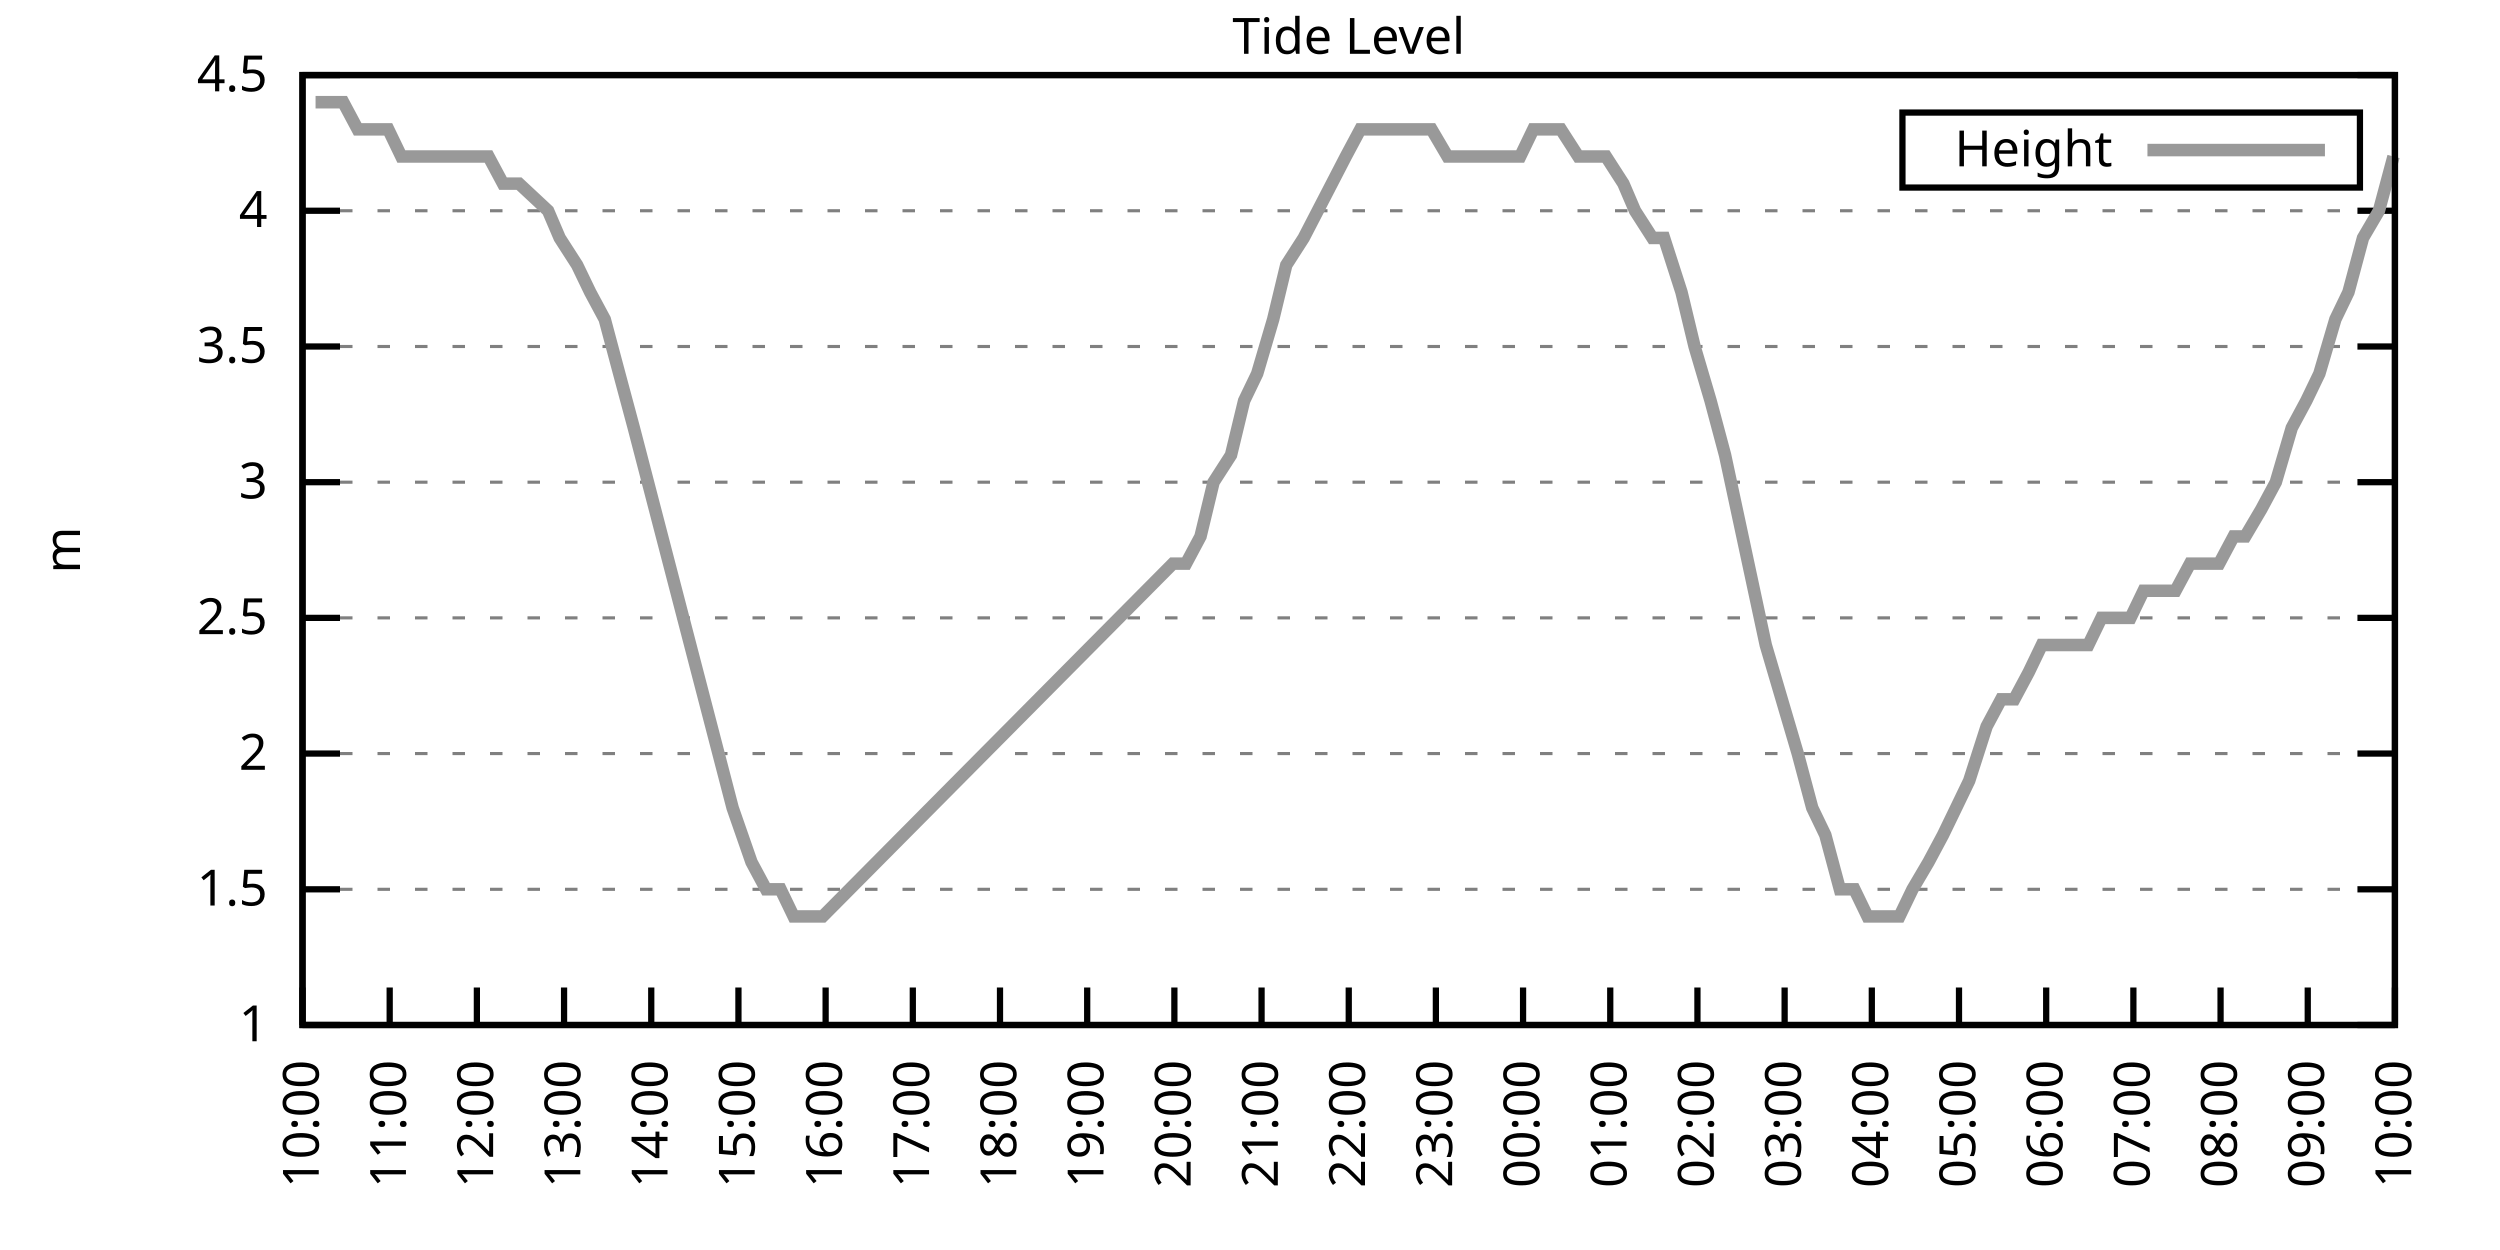
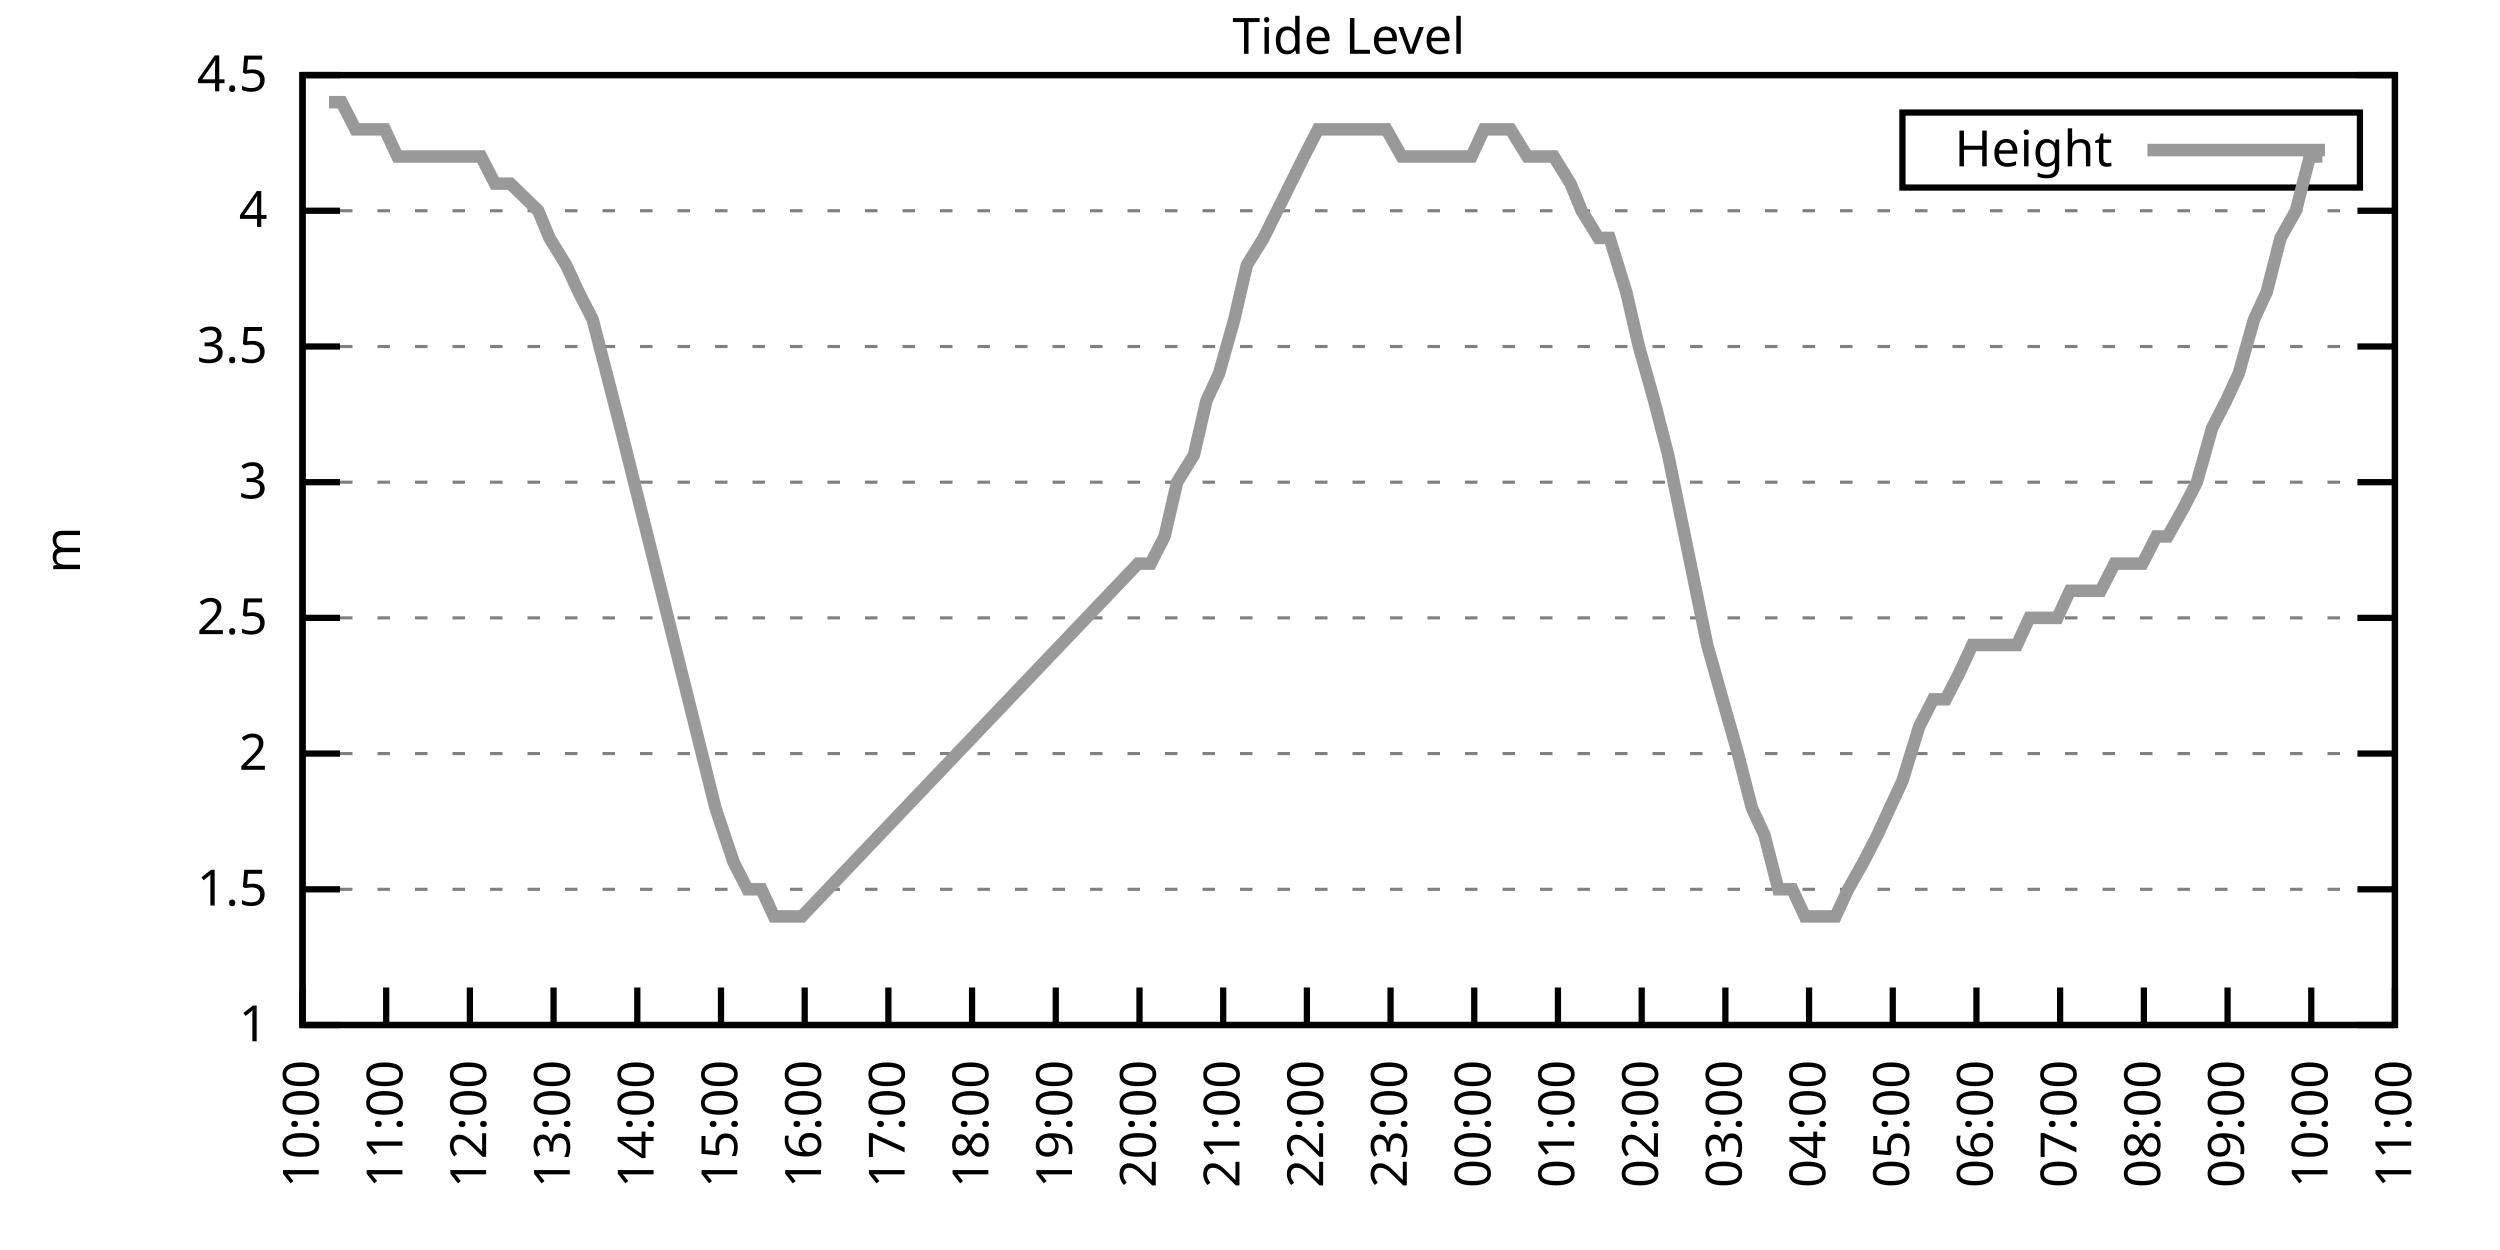
<svg xmlns="http://www.w3.org/2000/svg" xmlns:xlink="http://www.w3.org/1999/xlink" width="400" height="200" viewBox="0 0 400 200">
  <g id="gnuplot_canvas">
    <rect x="0" y="0" width="400" height="200" fill="none" />
    <defs>
      <circle id="gpDot" r="0.5" stroke-width="0.5" stroke="currentColor" />
      <path id="gpPt0" stroke-width="0.333" stroke="currentColor" d="M-1,0 h2 M0,-1 v2" />
      <path id="gpPt1" stroke-width="0.333" stroke="currentColor" d="M-1,-1 L1,1 M1,-1 L-1,1" />
      <path id="gpPt2" stroke-width="0.333" stroke="currentColor" d="M-1,0 L1,0 M0,-1 L0,1 M-1,-1 L1,1 M-1,1 L1,-1" />
      <rect id="gpPt3" stroke-width="0.333" stroke="currentColor" x="-1" y="-1" width="2" height="2" />
      <rect id="gpPt4" stroke-width="0.333" stroke="currentColor" fill="currentColor" x="-1" y="-1" width="2" height="2" />
      <circle id="gpPt5" stroke-width="0.333" stroke="currentColor" cx="0" cy="0" r="1" />
      <use xlink:href="#gpPt5" id="gpPt6" fill="currentColor" stroke="none" />
      <path id="gpPt7" stroke-width="0.333" stroke="currentColor" d="M0,-1.33 L-1.33,0.67 L1.33,0.67 z" />
      <use xlink:href="#gpPt7" id="gpPt8" fill="currentColor" stroke="none" />
      <use xlink:href="#gpPt7" id="gpPt9" stroke="currentColor" transform="rotate(180)" />
      <use xlink:href="#gpPt9" id="gpPt10" fill="currentColor" stroke="none" />
      <use xlink:href="#gpPt3" id="gpPt11" stroke="currentColor" transform="rotate(45)" />
      <use xlink:href="#gpPt11" id="gpPt12" fill="currentColor" stroke="none" />
      <path id="gpPt13" stroke-width="0.333" stroke="currentColor" d="M0,1.330 L1.265,0.411 L0.782,-1.067 L-0.782,-1.076 L-1.265,0.411 z" />
      <use xlink:href="#gpPt13" id="gpPt14" fill="currentColor" stroke="none" />
      <filter id="textbox" filterUnits="objectBoundingBox" x="0" y="0" height="1" width="1">
        <feFlood flood-color="white" flood-opacity="1" result="bgnd" />
        <feComposite in="SourceGraphic" in2="bgnd" operator="atop" />
      </filter>
      <filter id="greybox" filterUnits="objectBoundingBox" x="0" y="0" height="1" width="1">
        <feFlood flood-color="lightgrey" flood-opacity="1" result="grey" />
        <feComposite in="SourceGraphic" in2="grey" operator="atop" />
      </filter>
    </defs>
    <g fill="none" color="white" stroke="currentColor" stroke-width="1.00" stroke-linecap="butt" stroke-linejoin="miter">
</g>
    <g fill="none" color="black" stroke="currentColor" stroke-width="1.00" stroke-linecap="butt" stroke-linejoin="miter">
      <g stroke="none" shape-rendering="crispEdges">
        <polygon fill="rgb(255, 255, 255)" points="48.40,164.00 383.18,164.00 383.18,12.02 48.40,12.02 " />
      </g>
    </g>
    <g fill="none" color="black" stroke="currentColor" stroke-width="1.00" stroke-linecap="butt" stroke-linejoin="miter">
</g>
    <g fill="none" color="black" stroke="black" stroke-width="0.50" stroke-linecap="butt" stroke-linejoin="miter">
</g>
    <g fill="none" color="gray" stroke="currentColor" stroke-width="0.50" stroke-linecap="butt" stroke-linejoin="miter">
      <path stroke="gray" stroke-dasharray="2,4" class="gridline" d="M48.40,164.00 L383.19,164.00  " />
    </g>
    <g fill="none" color="gray" stroke="gray" stroke-width="1.00" stroke-linecap="butt" stroke-linejoin="miter">
</g>
    <g fill="none" color="black" stroke="currentColor" stroke-width="1.00" stroke-linecap="butt" stroke-linejoin="miter">
      <path stroke="black" d="M48.40,164.00 L54.40,164.00 M383.19,164.00 L377.19,164.00  " />
      <g transform="translate(42.80,166.60)" stroke="none" fill="black" font-family="Sans" font-size="8.00" text-anchor="end">
        <text>
          <tspan font-family="Sans"> 1</tspan>
        </text>
      </g>
    </g>
    <g fill="none" color="black" stroke="currentColor" stroke-width="1.00" stroke-linecap="butt" stroke-linejoin="miter">
</g>
    <g fill="none" color="black" stroke="black" stroke-width="0.50" stroke-linecap="butt" stroke-linejoin="miter">
</g>
    <g fill="none" color="gray" stroke="currentColor" stroke-width="0.50" stroke-linecap="butt" stroke-linejoin="miter">
      <path stroke="gray" stroke-dasharray="2,4" class="gridline" d="M48.40,142.29 L383.19,142.29  " />
    </g>
    <g fill="none" color="gray" stroke="gray" stroke-width="1.00" stroke-linecap="butt" stroke-linejoin="miter">
</g>
    <g fill="none" color="black" stroke="currentColor" stroke-width="1.00" stroke-linecap="butt" stroke-linejoin="miter">
      <path stroke="black" d="M48.40,142.29 L54.40,142.29 M383.19,142.29 L377.19,142.29  " />
      <g transform="translate(42.80,144.89)" stroke="none" fill="black" font-family="Sans" font-size="8.00" text-anchor="end">
        <text>
          <tspan font-family="Sans"> 1.5</tspan>
        </text>
      </g>
    </g>
    <g fill="none" color="black" stroke="currentColor" stroke-width="1.00" stroke-linecap="butt" stroke-linejoin="miter">
</g>
    <g fill="none" color="black" stroke="black" stroke-width="0.50" stroke-linecap="butt" stroke-linejoin="miter">
</g>
    <g fill="none" color="gray" stroke="currentColor" stroke-width="0.50" stroke-linecap="butt" stroke-linejoin="miter">
      <path stroke="gray" stroke-dasharray="2,4" class="gridline" d="M48.40,120.57 L383.19,120.57  " />
    </g>
    <g fill="none" color="gray" stroke="gray" stroke-width="1.00" stroke-linecap="butt" stroke-linejoin="miter">
</g>
    <g fill="none" color="black" stroke="currentColor" stroke-width="1.00" stroke-linecap="butt" stroke-linejoin="miter">
      <path stroke="black" d="M48.40,120.57 L54.40,120.57 M383.19,120.57 L377.19,120.57  " />
      <g transform="translate(42.80,123.17)" stroke="none" fill="black" font-family="Sans" font-size="8.00" text-anchor="end">
        <text>
          <tspan font-family="Sans"> 2</tspan>
        </text>
      </g>
    </g>
    <g fill="none" color="black" stroke="currentColor" stroke-width="1.00" stroke-linecap="butt" stroke-linejoin="miter">
</g>
    <g fill="none" color="black" stroke="black" stroke-width="0.50" stroke-linecap="butt" stroke-linejoin="miter">
</g>
    <g fill="none" color="gray" stroke="currentColor" stroke-width="0.50" stroke-linecap="butt" stroke-linejoin="miter">
      <path stroke="gray" stroke-dasharray="2,4" class="gridline" d="M48.40,98.86 L383.19,98.86  " />
    </g>
    <g fill="none" color="gray" stroke="gray" stroke-width="1.00" stroke-linecap="butt" stroke-linejoin="miter">
</g>
    <g fill="none" color="black" stroke="currentColor" stroke-width="1.00" stroke-linecap="butt" stroke-linejoin="miter">
      <path stroke="black" d="M48.40,98.86 L54.40,98.86 M383.19,98.86 L377.19,98.86  " />
      <g transform="translate(42.80,101.46)" stroke="none" fill="black" font-family="Sans" font-size="8.00" text-anchor="end">
        <text>
          <tspan font-family="Sans"> 2.5</tspan>
        </text>
      </g>
    </g>
    <g fill="none" color="black" stroke="currentColor" stroke-width="1.00" stroke-linecap="butt" stroke-linejoin="miter">
</g>
    <g fill="none" color="black" stroke="black" stroke-width="0.50" stroke-linecap="butt" stroke-linejoin="miter">
</g>
    <g fill="none" color="gray" stroke="currentColor" stroke-width="0.50" stroke-linecap="butt" stroke-linejoin="miter">
      <path stroke="gray" stroke-dasharray="2,4" class="gridline" d="M48.40,77.15 L383.19,77.15  " />
    </g>
    <g fill="none" color="gray" stroke="gray" stroke-width="1.00" stroke-linecap="butt" stroke-linejoin="miter">
</g>
    <g fill="none" color="black" stroke="currentColor" stroke-width="1.00" stroke-linecap="butt" stroke-linejoin="miter">
      <path stroke="black" d="M48.40,77.15 L54.40,77.15 M383.19,77.15 L377.19,77.15  " />
      <g transform="translate(42.80,79.75)" stroke="none" fill="black" font-family="Sans" font-size="8.00" text-anchor="end">
        <text>
          <tspan font-family="Sans"> 3</tspan>
        </text>
      </g>
    </g>
    <g fill="none" color="black" stroke="currentColor" stroke-width="1.00" stroke-linecap="butt" stroke-linejoin="miter">
</g>
    <g fill="none" color="black" stroke="black" stroke-width="0.50" stroke-linecap="butt" stroke-linejoin="miter">
</g>
    <g fill="none" color="gray" stroke="currentColor" stroke-width="0.50" stroke-linecap="butt" stroke-linejoin="miter">
      <path stroke="gray" stroke-dasharray="2,4" class="gridline" d="M48.40,55.44 L383.19,55.44  " />
    </g>
    <g fill="none" color="gray" stroke="gray" stroke-width="1.00" stroke-linecap="butt" stroke-linejoin="miter">
</g>
    <g fill="none" color="black" stroke="currentColor" stroke-width="1.00" stroke-linecap="butt" stroke-linejoin="miter">
      <path stroke="black" d="M48.40,55.44 L54.40,55.44 M383.19,55.44 L377.19,55.44  " />
      <g transform="translate(42.80,58.04)" stroke="none" fill="black" font-family="Sans" font-size="8.00" text-anchor="end">
        <text>
          <tspan font-family="Sans"> 3.5</tspan>
        </text>
      </g>
    </g>
    <g fill="none" color="black" stroke="currentColor" stroke-width="1.00" stroke-linecap="butt" stroke-linejoin="miter">
</g>
    <g fill="none" color="black" stroke="black" stroke-width="0.50" stroke-linecap="butt" stroke-linejoin="miter">
</g>
    <g fill="none" color="gray" stroke="currentColor" stroke-width="0.50" stroke-linecap="butt" stroke-linejoin="miter">
      <path stroke="gray" stroke-dasharray="2,4" class="gridline" d="M48.40,33.72 L383.19,33.72  " />
    </g>
    <g fill="none" color="gray" stroke="gray" stroke-width="1.00" stroke-linecap="butt" stroke-linejoin="miter">
</g>
    <g fill="none" color="black" stroke="currentColor" stroke-width="1.00" stroke-linecap="butt" stroke-linejoin="miter">
      <path stroke="black" d="M48.40,33.72 L54.40,33.72 M383.19,33.72 L377.19,33.72  " />
      <g transform="translate(42.80,36.32)" stroke="none" fill="black" font-family="Sans" font-size="8.00" text-anchor="end">
        <text>
          <tspan font-family="Sans"> 4</tspan>
        </text>
      </g>
    </g>
    <g fill="none" color="black" stroke="currentColor" stroke-width="1.00" stroke-linecap="butt" stroke-linejoin="miter">
</g>
    <g fill="none" color="black" stroke="black" stroke-width="0.50" stroke-linecap="butt" stroke-linejoin="miter">
</g>
    <g fill="none" color="gray" stroke="currentColor" stroke-width="0.50" stroke-linecap="butt" stroke-linejoin="miter">
      <path stroke="gray" stroke-dasharray="2,4" class="gridline" d="M48.40,12.01 L383.19,12.01  " />
    </g>
    <g fill="none" color="gray" stroke="gray" stroke-width="1.00" stroke-linecap="butt" stroke-linejoin="miter">
</g>
    <g fill="none" color="black" stroke="currentColor" stroke-width="1.00" stroke-linecap="butt" stroke-linejoin="miter">
      <path stroke="black" d="M48.40,12.01 L54.40,12.01 M383.19,12.01 L377.19,12.01  " />
      <g transform="translate(42.80,14.61)" stroke="none" fill="black" font-family="Sans" font-size="8.00" text-anchor="end">
        <text>
          <tspan font-family="Sans"> 4.5</tspan>
        </text>
      </g>
    </g>
    <g fill="none" color="black" stroke="currentColor" stroke-width="1.00" stroke-linecap="butt" stroke-linejoin="miter">
      <path stroke="black" d="M48.40,164.00 L48.40,158.00  " />
      <g transform="translate(51.00,169.60) rotate(270.00)" stroke="none" fill="black" font-family="Sans" font-size="8.00" text-anchor="end">
        <text>
          <tspan font-family="Sans">10:00</tspan>
        </text>
      </g>
    </g>
    <g fill="none" color="black" stroke="currentColor" stroke-width="1.00" stroke-linecap="butt" stroke-linejoin="miter">
-       <path stroke="black" d="M62.35,164.00 L62.35,158.00  " />
-       <g transform="translate(64.95,169.60) rotate(270.00)" stroke="none" fill="black" font-family="Sans" font-size="8.00" text-anchor="end">
+       <path stroke="black" d="M61.79,164.00 L61.79,158.00  " />
+       <g transform="translate(64.39,169.60) rotate(270.00)" stroke="none" fill="black" font-family="Sans" font-size="8.00" text-anchor="end">
        <text>
          <tspan font-family="Sans">11:00</tspan>
        </text>
      </g>
    </g>
    <g fill="none" color="black" stroke="currentColor" stroke-width="1.00" stroke-linecap="butt" stroke-linejoin="miter">
-       <path stroke="black" d="M76.30,164.00 L76.30,158.00  " />
-       <g transform="translate(78.90,169.60) rotate(270.00)" stroke="none" fill="black" font-family="Sans" font-size="8.00" text-anchor="end">
+       <path stroke="black" d="M75.18,164.00 L75.18,158.00  " />
+       <g transform="translate(77.78,169.60) rotate(270.00)" stroke="none" fill="black" font-family="Sans" font-size="8.00" text-anchor="end">
        <text>
          <tspan font-family="Sans">12:00</tspan>
        </text>
      </g>
    </g>
    <g fill="none" color="black" stroke="currentColor" stroke-width="1.00" stroke-linecap="butt" stroke-linejoin="miter">
-       <path stroke="black" d="M90.25,164.00 L90.25,158.00  " />
-       <g transform="translate(92.85,169.60) rotate(270.00)" stroke="none" fill="black" font-family="Sans" font-size="8.00" text-anchor="end">
+       <path stroke="black" d="M88.57,164.00 L88.57,158.00  " />
+       <g transform="translate(91.17,169.60) rotate(270.00)" stroke="none" fill="black" font-family="Sans" font-size="8.00" text-anchor="end">
        <text>
          <tspan font-family="Sans">13:00</tspan>
        </text>
      </g>
    </g>
    <g fill="none" color="black" stroke="currentColor" stroke-width="1.00" stroke-linecap="butt" stroke-linejoin="miter">
-       <path stroke="black" d="M104.20,164.00 L104.20,158.00  " />
-       <g transform="translate(106.80,169.60) rotate(270.00)" stroke="none" fill="black" font-family="Sans" font-size="8.00" text-anchor="end">
+       <path stroke="black" d="M101.97,164.00 L101.97,158.00  " />
+       <g transform="translate(104.57,169.60) rotate(270.00)" stroke="none" fill="black" font-family="Sans" font-size="8.00" text-anchor="end">
        <text>
          <tspan font-family="Sans">14:00</tspan>
        </text>
      </g>
    </g>
    <g fill="none" color="black" stroke="currentColor" stroke-width="1.00" stroke-linecap="butt" stroke-linejoin="miter">
-       <path stroke="black" d="M118.15,164.00 L118.15,158.00  " />
-       <g transform="translate(120.75,169.60) rotate(270.00)" stroke="none" fill="black" font-family="Sans" font-size="8.00" text-anchor="end">
+       <path stroke="black" d="M115.36,164.00 L115.36,158.00  " />
+       <g transform="translate(117.96,169.60) rotate(270.00)" stroke="none" fill="black" font-family="Sans" font-size="8.00" text-anchor="end">
        <text>
          <tspan font-family="Sans">15:00</tspan>
        </text>
      </g>
    </g>
    <g fill="none" color="black" stroke="currentColor" stroke-width="1.00" stroke-linecap="butt" stroke-linejoin="miter">
-       <path stroke="black" d="M132.10,164.00 L132.10,158.00  " />
-       <g transform="translate(134.70,169.60) rotate(270.00)" stroke="none" fill="black" font-family="Sans" font-size="8.00" text-anchor="end">
+       <path stroke="black" d="M128.75,164.00 L128.75,158.00  " />
+       <g transform="translate(131.35,169.60) rotate(270.00)" stroke="none" fill="black" font-family="Sans" font-size="8.00" text-anchor="end">
        <text>
          <tspan font-family="Sans">16:00</tspan>
        </text>
      </g>
    </g>
    <g fill="none" color="black" stroke="currentColor" stroke-width="1.00" stroke-linecap="butt" stroke-linejoin="miter">
-       <path stroke="black" d="M146.05,164.00 L146.05,158.00  " />
-       <g transform="translate(148.65,169.60) rotate(270.00)" stroke="none" fill="black" font-family="Sans" font-size="8.00" text-anchor="end">
+       <path stroke="black" d="M142.14,164.00 L142.14,158.00  " />
+       <g transform="translate(144.74,169.60) rotate(270.00)" stroke="none" fill="black" font-family="Sans" font-size="8.00" text-anchor="end">
        <text>
          <tspan font-family="Sans">17:00</tspan>
        </text>
      </g>
    </g>
    <g fill="none" color="black" stroke="currentColor" stroke-width="1.00" stroke-linecap="butt" stroke-linejoin="miter">
-       <path stroke="black" d="M160.00,164.00 L160.00,158.00  " />
-       <g transform="translate(162.60,169.60) rotate(270.00)" stroke="none" fill="black" font-family="Sans" font-size="8.00" text-anchor="end">
+       <path stroke="black" d="M155.53,164.00 L155.53,158.00  " />
+       <g transform="translate(158.13,169.60) rotate(270.00)" stroke="none" fill="black" font-family="Sans" font-size="8.00" text-anchor="end">
        <text>
          <tspan font-family="Sans">18:00</tspan>
        </text>
      </g>
    </g>
    <g fill="none" color="black" stroke="currentColor" stroke-width="1.00" stroke-linecap="butt" stroke-linejoin="miter">
-       <path stroke="black" d="M173.95,164.00 L173.95,158.00  " />
-       <g transform="translate(176.55,169.60) rotate(270.00)" stroke="none" fill="black" font-family="Sans" font-size="8.00" text-anchor="end">
+       <path stroke="black" d="M168.92,164.00 L168.92,158.00  " />
+       <g transform="translate(171.52,169.60) rotate(270.00)" stroke="none" fill="black" font-family="Sans" font-size="8.00" text-anchor="end">
        <text>
          <tspan font-family="Sans">19:00</tspan>
        </text>
      </g>
    </g>
    <g fill="none" color="black" stroke="currentColor" stroke-width="1.00" stroke-linecap="butt" stroke-linejoin="miter">
-       <path stroke="black" d="M187.90,164.00 L187.90,158.00  " />
-       <g transform="translate(190.50,169.60) rotate(270.00)" stroke="none" fill="black" font-family="Sans" font-size="8.00" text-anchor="end">
+       <path stroke="black" d="M182.32,164.00 L182.32,158.00  " />
+       <g transform="translate(184.92,169.60) rotate(270.00)" stroke="none" fill="black" font-family="Sans" font-size="8.00" text-anchor="end">
        <text>
          <tspan font-family="Sans">20:00</tspan>
        </text>
      </g>
    </g>
    <g fill="none" color="black" stroke="currentColor" stroke-width="1.00" stroke-linecap="butt" stroke-linejoin="miter">
-       <path stroke="black" d="M201.85,164.00 L201.85,158.00  " />
-       <g transform="translate(204.45,169.60) rotate(270.00)" stroke="none" fill="black" font-family="Sans" font-size="8.00" text-anchor="end">
+       <path stroke="black" d="M195.71,164.00 L195.71,158.00  " />
+       <g transform="translate(198.31,169.60) rotate(270.00)" stroke="none" fill="black" font-family="Sans" font-size="8.00" text-anchor="end">
        <text>
          <tspan font-family="Sans">21:00</tspan>
        </text>
      </g>
    </g>
    <g fill="none" color="black" stroke="currentColor" stroke-width="1.00" stroke-linecap="butt" stroke-linejoin="miter">
-       <path stroke="black" d="M215.80,164.00 L215.80,158.00  " />
-       <g transform="translate(218.40,169.60) rotate(270.00)" stroke="none" fill="black" font-family="Sans" font-size="8.00" text-anchor="end">
+       <path stroke="black" d="M209.10,164.00 L209.10,158.00  " />
+       <g transform="translate(211.70,169.60) rotate(270.00)" stroke="none" fill="black" font-family="Sans" font-size="8.00" text-anchor="end">
        <text>
          <tspan font-family="Sans">22:00</tspan>
        </text>
      </g>
    </g>
    <g fill="none" color="black" stroke="currentColor" stroke-width="1.00" stroke-linecap="butt" stroke-linejoin="miter">
-       <path stroke="black" d="M229.74,164.00 L229.74,158.00  " />
-       <g transform="translate(232.34,169.60) rotate(270.00)" stroke="none" fill="black" font-family="Sans" font-size="8.00" text-anchor="end">
+       <path stroke="black" d="M222.49,164.00 L222.49,158.00  " />
+       <g transform="translate(225.09,169.60) rotate(270.00)" stroke="none" fill="black" font-family="Sans" font-size="8.00" text-anchor="end">
        <text>
          <tspan font-family="Sans">23:00</tspan>
        </text>
      </g>
    </g>
    <g fill="none" color="black" stroke="currentColor" stroke-width="1.00" stroke-linecap="butt" stroke-linejoin="miter">
-       <path stroke="black" d="M243.69,164.00 L243.69,158.00  " />
-       <g transform="translate(246.29,169.60) rotate(270.00)" stroke="none" fill="black" font-family="Sans" font-size="8.00" text-anchor="end">
+       <path stroke="black" d="M235.88,164.00 L235.88,158.00  " />
+       <g transform="translate(238.48,169.60) rotate(270.00)" stroke="none" fill="black" font-family="Sans" font-size="8.00" text-anchor="end">
        <text>
          <tspan font-family="Sans">00:00</tspan>
        </text>
      </g>
    </g>
    <g fill="none" color="black" stroke="currentColor" stroke-width="1.00" stroke-linecap="butt" stroke-linejoin="miter">
-       <path stroke="black" d="M257.64,164.00 L257.64,158.00  " />
-       <g transform="translate(260.24,169.60) rotate(270.00)" stroke="none" fill="black" font-family="Sans" font-size="8.00" text-anchor="end">
+       <path stroke="black" d="M249.27,164.00 L249.27,158.00  " />
+       <g transform="translate(251.87,169.60) rotate(270.00)" stroke="none" fill="black" font-family="Sans" font-size="8.00" text-anchor="end">
        <text>
          <tspan font-family="Sans">01:00</tspan>
        </text>
      </g>
    </g>
    <g fill="none" color="black" stroke="currentColor" stroke-width="1.00" stroke-linecap="butt" stroke-linejoin="miter">
-       <path stroke="black" d="M271.59,164.00 L271.59,158.00  " />
-       <g transform="translate(274.19,169.60) rotate(270.00)" stroke="none" fill="black" font-family="Sans" font-size="8.00" text-anchor="end">
+       <path stroke="black" d="M262.67,164.00 L262.67,158.00  " />
+       <g transform="translate(265.27,169.60) rotate(270.00)" stroke="none" fill="black" font-family="Sans" font-size="8.00" text-anchor="end">
        <text>
          <tspan font-family="Sans">02:00</tspan>
        </text>
      </g>
    </g>
    <g fill="none" color="black" stroke="currentColor" stroke-width="1.00" stroke-linecap="butt" stroke-linejoin="miter">
-       <path stroke="black" d="M285.54,164.00 L285.54,158.00  " />
-       <g transform="translate(288.14,169.60) rotate(270.00)" stroke="none" fill="black" font-family="Sans" font-size="8.00" text-anchor="end">
+       <path stroke="black" d="M276.06,164.00 L276.06,158.00  " />
+       <g transform="translate(278.66,169.60) rotate(270.00)" stroke="none" fill="black" font-family="Sans" font-size="8.00" text-anchor="end">
        <text>
          <tspan font-family="Sans">03:00</tspan>
        </text>
      </g>
    </g>
    <g fill="none" color="black" stroke="currentColor" stroke-width="1.00" stroke-linecap="butt" stroke-linejoin="miter">
-       <path stroke="black" d="M299.49,164.00 L299.49,158.00  " />
-       <g transform="translate(302.09,169.60) rotate(270.00)" stroke="none" fill="black" font-family="Sans" font-size="8.00" text-anchor="end">
+       <path stroke="black" d="M289.45,164.00 L289.45,158.00  " />
+       <g transform="translate(292.05,169.60) rotate(270.00)" stroke="none" fill="black" font-family="Sans" font-size="8.00" text-anchor="end">
        <text>
          <tspan font-family="Sans">04:00</tspan>
        </text>
      </g>
    </g>
    <g fill="none" color="black" stroke="currentColor" stroke-width="1.00" stroke-linecap="butt" stroke-linejoin="miter">
-       <path stroke="black" d="M313.44,164.00 L313.44,158.00  " />
-       <g transform="translate(316.04,169.60) rotate(270.00)" stroke="none" fill="black" font-family="Sans" font-size="8.00" text-anchor="end">
+       <path stroke="black" d="M302.84,164.00 L302.84,158.00  " />
+       <g transform="translate(305.44,169.60) rotate(270.00)" stroke="none" fill="black" font-family="Sans" font-size="8.00" text-anchor="end">
        <text>
          <tspan font-family="Sans">05:00</tspan>
        </text>
      </g>
    </g>
    <g fill="none" color="black" stroke="currentColor" stroke-width="1.00" stroke-linecap="butt" stroke-linejoin="miter">
-       <path stroke="black" d="M327.39,164.00 L327.39,158.00  " />
-       <g transform="translate(329.99,169.60) rotate(270.00)" stroke="none" fill="black" font-family="Sans" font-size="8.00" text-anchor="end">
+       <path stroke="black" d="M316.23,164.00 L316.23,158.00  " />
+       <g transform="translate(318.83,169.60) rotate(270.00)" stroke="none" fill="black" font-family="Sans" font-size="8.00" text-anchor="end">
        <text>
          <tspan font-family="Sans">06:00</tspan>
        </text>
      </g>
    </g>
    <g fill="none" color="black" stroke="currentColor" stroke-width="1.00" stroke-linecap="butt" stroke-linejoin="miter">
-       <path stroke="black" d="M341.34,164.00 L341.34,158.00  " />
-       <g transform="translate(343.94,169.60) rotate(270.00)" stroke="none" fill="black" font-family="Sans" font-size="8.00" text-anchor="end">
+       <path stroke="black" d="M329.62,164.00 L329.62,158.00  " />
+       <g transform="translate(332.22,169.60) rotate(270.00)" stroke="none" fill="black" font-family="Sans" font-size="8.00" text-anchor="end">
        <text>
          <tspan font-family="Sans">07:00</tspan>
        </text>
      </g>
    </g>
    <g fill="none" color="black" stroke="currentColor" stroke-width="1.00" stroke-linecap="butt" stroke-linejoin="miter">
-       <path stroke="black" d="M355.29,164.00 L355.29,158.00  " />
-       <g transform="translate(357.89,169.60) rotate(270.00)" stroke="none" fill="black" font-family="Sans" font-size="8.00" text-anchor="end">
+       <path stroke="black" d="M343.02,164.00 L343.02,158.00  " />
+       <g transform="translate(345.62,169.60) rotate(270.00)" stroke="none" fill="black" font-family="Sans" font-size="8.00" text-anchor="end">
        <text>
          <tspan font-family="Sans">08:00</tspan>
        </text>
      </g>
    </g>
    <g fill="none" color="black" stroke="currentColor" stroke-width="1.00" stroke-linecap="butt" stroke-linejoin="miter">
-       <path stroke="black" d="M369.24,164.00 L369.24,158.00  " />
-       <g transform="translate(371.84,169.60) rotate(270.00)" stroke="none" fill="black" font-family="Sans" font-size="8.00" text-anchor="end">
+       <path stroke="black" d="M356.41,164.00 L356.41,158.00  " />
+       <g transform="translate(359.01,169.60) rotate(270.00)" stroke="none" fill="black" font-family="Sans" font-size="8.00" text-anchor="end">
        <text>
          <tspan font-family="Sans">09:00</tspan>
+         </text>
+       </g>
+     </g>
+     <g fill="none" color="black" stroke="currentColor" stroke-width="1.00" stroke-linecap="butt" stroke-linejoin="miter">
+       <path stroke="black" d="M369.80,164.00 L369.80,158.00  " />
+       <g transform="translate(372.40,169.60) rotate(270.00)" stroke="none" fill="black" font-family="Sans" font-size="8.00" text-anchor="end">
+         <text>
+           <tspan font-family="Sans">10:00</tspan>
        </text>
      </g>
    </g>
    <g fill="none" color="black" stroke="currentColor" stroke-width="1.00" stroke-linecap="butt" stroke-linejoin="miter">
      <path stroke="black" d="M383.19,164.00 L383.19,158.00  " />
      <g transform="translate(385.79,169.60) rotate(270.00)" stroke="none" fill="black" font-family="Sans" font-size="8.00" text-anchor="end">
        <text>
-           <tspan font-family="Sans">10:00</tspan>
+           <tspan font-family="Sans">11:00</tspan>
        </text>
      </g>
    </g>
    <g fill="none" color="black" stroke="currentColor" stroke-width="1.00" stroke-linecap="butt" stroke-linejoin="miter">
</g>
    <g fill="none" color="black" stroke="currentColor" stroke-width="1.00" stroke-linecap="butt" stroke-linejoin="miter">
      <path stroke="black" d="M48.40,12.01 L48.40,164.00 L383.19,164.00 L383.19,12.01 L48.40,12.01 Z  " />
    </g>
    <g fill="none" color="black" stroke="currentColor" stroke-width="1.00" stroke-linecap="butt" stroke-linejoin="miter">
</g>
    <g fill="none" color="black" stroke="currentColor" stroke-width="1.00" stroke-linecap="butt" stroke-linejoin="miter">
      <path stroke="black" d="M304.39,30.01 L304.39,18.01 L377.59,18.01 L377.59,30.01 L304.39,30.01 Z  " />
    </g>
    <g id="Tide_level_plot_1">
      <g fill="none" color="white" stroke="black" stroke-width="2.00" stroke-linecap="butt" stroke-linejoin="miter">
</g>
      <g fill="none" color="black" stroke="currentColor" stroke-width="2.00" stroke-linecap="butt" stroke-linejoin="miter">
        <g transform="translate(337.99,26.61)" stroke="none" fill="black" font-family="Sans" font-size="8.00" text-anchor="end">
          <text>
            <tspan font-family="Sans">Height</tspan>
          </text>
        </g>
      </g>
      <g fill="none" color="black" stroke="currentColor" stroke-width="2.00" stroke-linecap="butt" stroke-linejoin="miter">
-         <path stroke="rgb(153, 153, 153)" d="M343.59,24.01 L371.99,24.01 M50.49,16.35 L52.82,16.35 L54.91,16.35 L57.23,20.70 L59.79,20.70 L62.12,20.70   L64.21,25.04 L66.77,25.04 L68.86,25.04 L70.95,25.04 L73.28,25.04 L75.83,25.04 L78.16,25.04 L80.48,29.38   L83.04,29.38 L87.69,33.72 L89.55,38.07 L92.34,42.41 L94.43,46.75 L96.76,51.09 L99.08,59.78 L101.41,68.46   L117.22,129.26 L120.24,137.94 L122.57,142.29 L124.89,142.29 L126.98,146.63 L129.31,146.63 L131.63,146.63 L187.66,90.18   L189.76,90.18 L192.08,85.83 L194.17,77.15 L196.96,72.81 L199.06,64.12 L201.15,59.78 L203.71,51.09 L205.80,42.41   L208.59,38.07 L215.33,25.04 L217.65,20.70 L219.98,20.70 L222.30,20.70 L224.86,20.70 L227.19,20.70 L229.05,20.70   L231.60,25.04 L234.16,25.04 L236.49,25.04 L238.81,25.04 L240.90,25.04 L243.23,25.04 L245.32,20.70 L247.65,20.70   L249.74,20.70 L252.53,25.04 L255.09,25.04 L256.95,25.04 L259.74,29.38 L261.60,33.72 L264.39,38.07 L266.25,38.07   L269.04,46.75 L271.13,55.44 L273.69,64.12 L276.01,72.81 L277.87,81.49 L280.66,94.52 L282.52,103.20 L285.08,111.89   L287.64,120.57 L289.96,129.26 L292.05,133.60 L294.38,142.29 L296.70,142.29 L298.80,146.63 L301.58,146.63 L303.91,146.63   L306.00,142.29 L308.56,137.94 L310.88,133.60 L312.98,129.26 L315.07,124.92 L317.86,116.23 L320.18,111.89 L322.28,111.89   L324.60,107.55 L326.69,103.20 L329.25,103.20 L331.81,103.20 L334.13,103.20 L336.23,98.86 L338.55,98.86 L340.88,98.86   L342.97,94.52 L345.76,94.52 L348.08,94.52 L350.41,90.18 L352.50,90.18 L355.06,90.18 L357.38,85.83 L359.24,85.83   L361.80,81.49 L364.13,77.15 L366.68,68.46 L369.01,64.12 L371.10,59.78 L373.66,51.09 L375.75,46.75 L378.08,38.07   L380.63,33.72 L382.96,25.04  " />
+         <path stroke="rgb(153, 153, 153)" d="M343.59,24.01 L371.99,24.01 M52.64,16.35 L54.65,16.35 L56.88,20.70 L59.34,20.70 L61.57,20.70 L63.58,25.04   L66.03,25.04 L68.04,25.04 L70.05,25.04 L72.28,25.04 L74.74,25.04 L76.97,25.04 L79.20,29.38 L81.66,29.38   L86.12,33.72 L87.91,38.07 L90.58,42.41 L92.59,46.75 L94.82,51.09 L97.06,59.78 L99.29,68.46 L114.47,129.26   L117.37,137.94 L119.60,142.29 L121.83,142.29 L123.84,146.63 L126.07,146.63 L128.30,146.63 L182.09,90.18 L184.10,90.18   L186.33,85.83 L188.34,77.15 L191.02,72.81 L193.03,64.12 L195.04,59.78 L197.49,51.09 L199.50,42.41 L202.18,38.07   L208.65,25.04 L210.88,20.70 L213.12,20.70 L215.35,20.70 L217.80,20.70 L220.04,20.70 L221.82,20.70 L224.28,25.04   L226.73,25.04 L228.96,25.04 L231.20,25.04 L233.20,25.04 L235.44,25.04 L237.44,20.70 L239.68,20.70 L241.69,20.70   L244.36,25.04 L246.82,25.04 L248.60,25.04 L251.28,29.38 L253.07,33.72 L255.75,38.07 L257.53,38.07 L260.21,46.75   L262.22,55.44 L264.67,64.12 L266.91,72.81 L268.69,81.49 L271.37,94.52 L273.16,103.20 L275.61,111.89 L278.07,120.57   L280.30,129.26 L282.31,133.60 L284.54,142.29 L286.77,142.29 L288.78,146.63 L291.46,146.63 L293.69,146.63 L295.70,142.29   L298.15,137.94 L300.39,133.60 L302.39,129.26 L304.40,124.92 L307.08,116.23 L309.31,111.89 L311.32,111.89 L313.55,107.55   L315.56,103.20 L318.02,103.20 L320.47,103.20 L322.70,103.20 L324.71,98.86 L326.95,98.86 L329.18,98.86 L331.19,94.52   L333.86,94.52 L336.10,94.52 L338.33,90.18 L340.34,90.18 L342.79,90.18 L345.02,85.83 L346.81,85.83 L349.26,81.49   L351.50,77.15 L353.95,68.46 L356.18,64.12 L358.19,59.78 L360.65,51.09 L362.66,46.75 L364.89,38.07 L367.34,33.72   L369.58,25.04 L371.58,25.04  " />
      </g>
    </g>
    <g fill="none" color="black" stroke="currentColor" stroke-width="2.00" stroke-linecap="butt" stroke-linejoin="miter">
</g>
    <g fill="none" color="black" stroke="black" stroke-width="1.00" stroke-linecap="butt" stroke-linejoin="miter">
</g>
    <g fill="none" color="black" stroke="currentColor" stroke-width="1.00" stroke-linecap="butt" stroke-linejoin="miter">
      <path stroke="black" d="M48.40,12.01 L48.40,164.00 L383.19,164.00 L383.19,12.01 L48.40,12.01 Z  " />
      <g transform="translate(12.80,88.01) rotate(270.00)" stroke="none" fill="black" font-family="Sans" font-size="8.00" text-anchor="middle">
        <text>
          <tspan font-family="Sans">m</tspan>
        </text>
      </g>
    </g>
    <g fill="none" color="black" stroke="currentColor" stroke-width="1.00" stroke-linecap="butt" stroke-linejoin="miter">
</g>
    <g fill="none" color="black" stroke="currentColor" stroke-width="1.00" stroke-linecap="butt" stroke-linejoin="miter">
      <g transform="translate(215.79,8.61)" stroke="none" fill="black" font-family="Sans" font-size="8.00" text-anchor="middle">
        <text>
          <tspan font-family="Sans">Tide Level</tspan>
        </text>
      </g>
    </g>
    <g fill="none" color="black" stroke="currentColor" stroke-width="1.00" stroke-linecap="butt" stroke-linejoin="miter">
</g>
  </g>
</svg>
